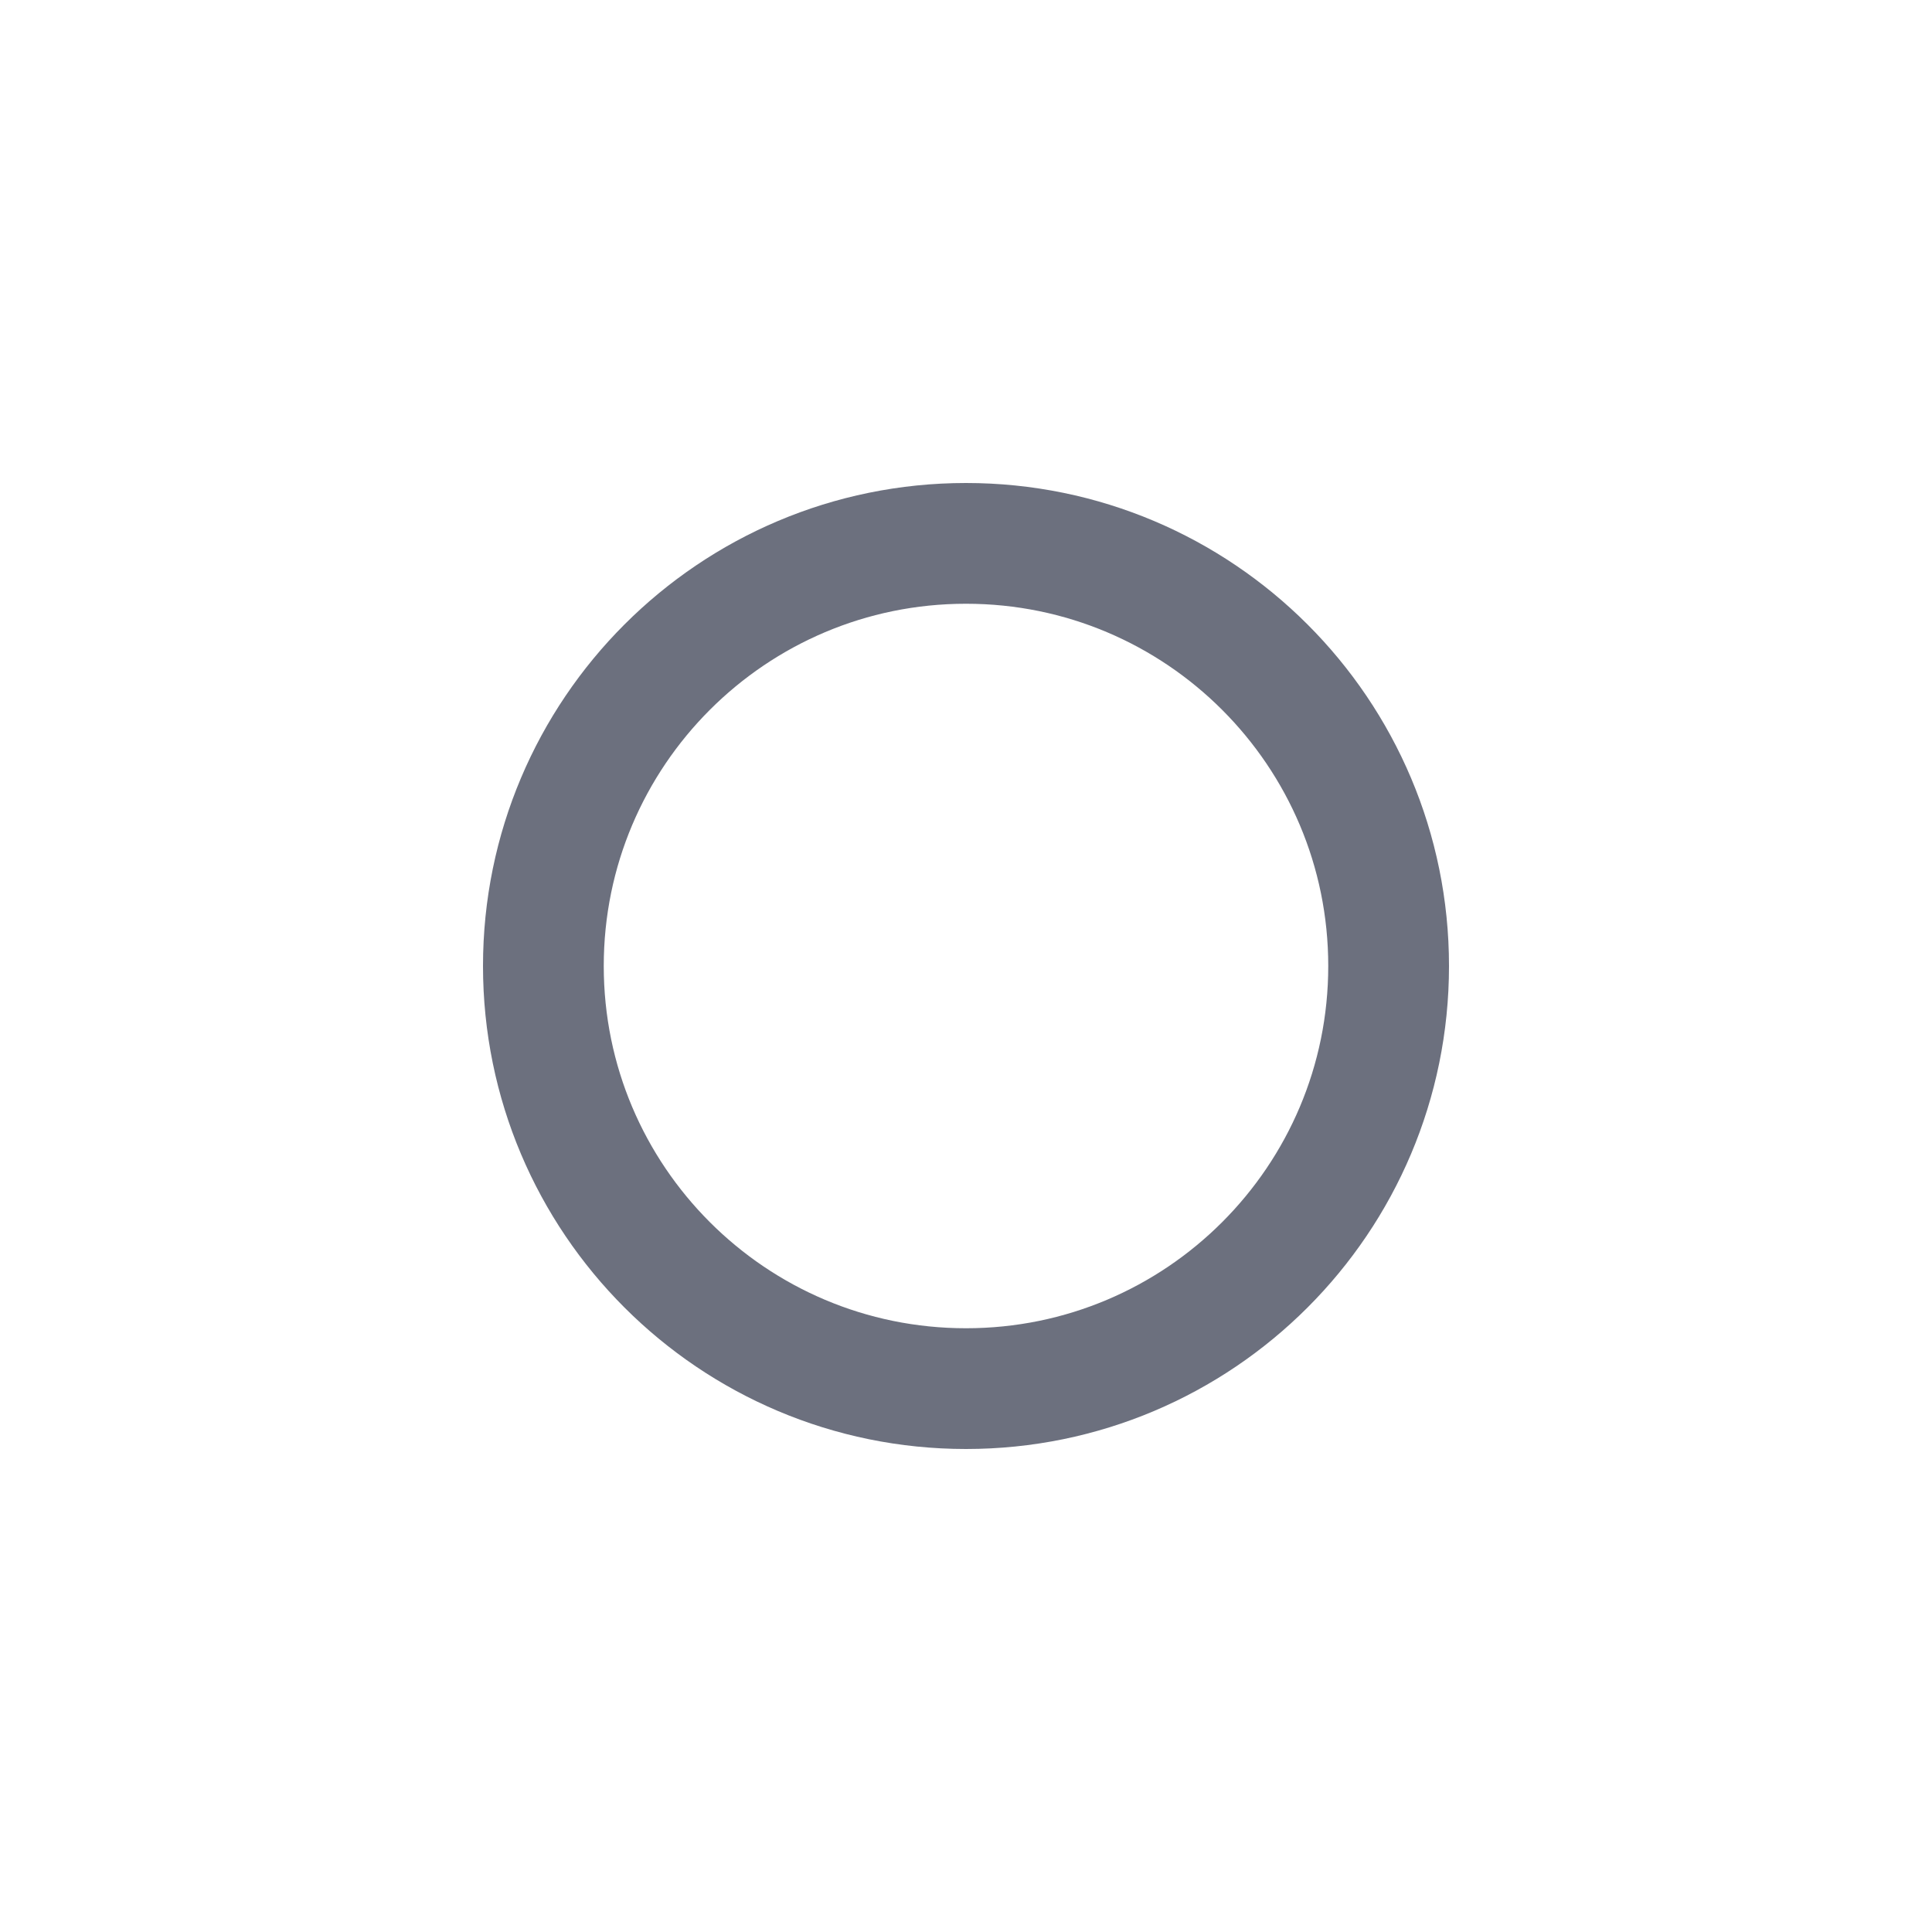
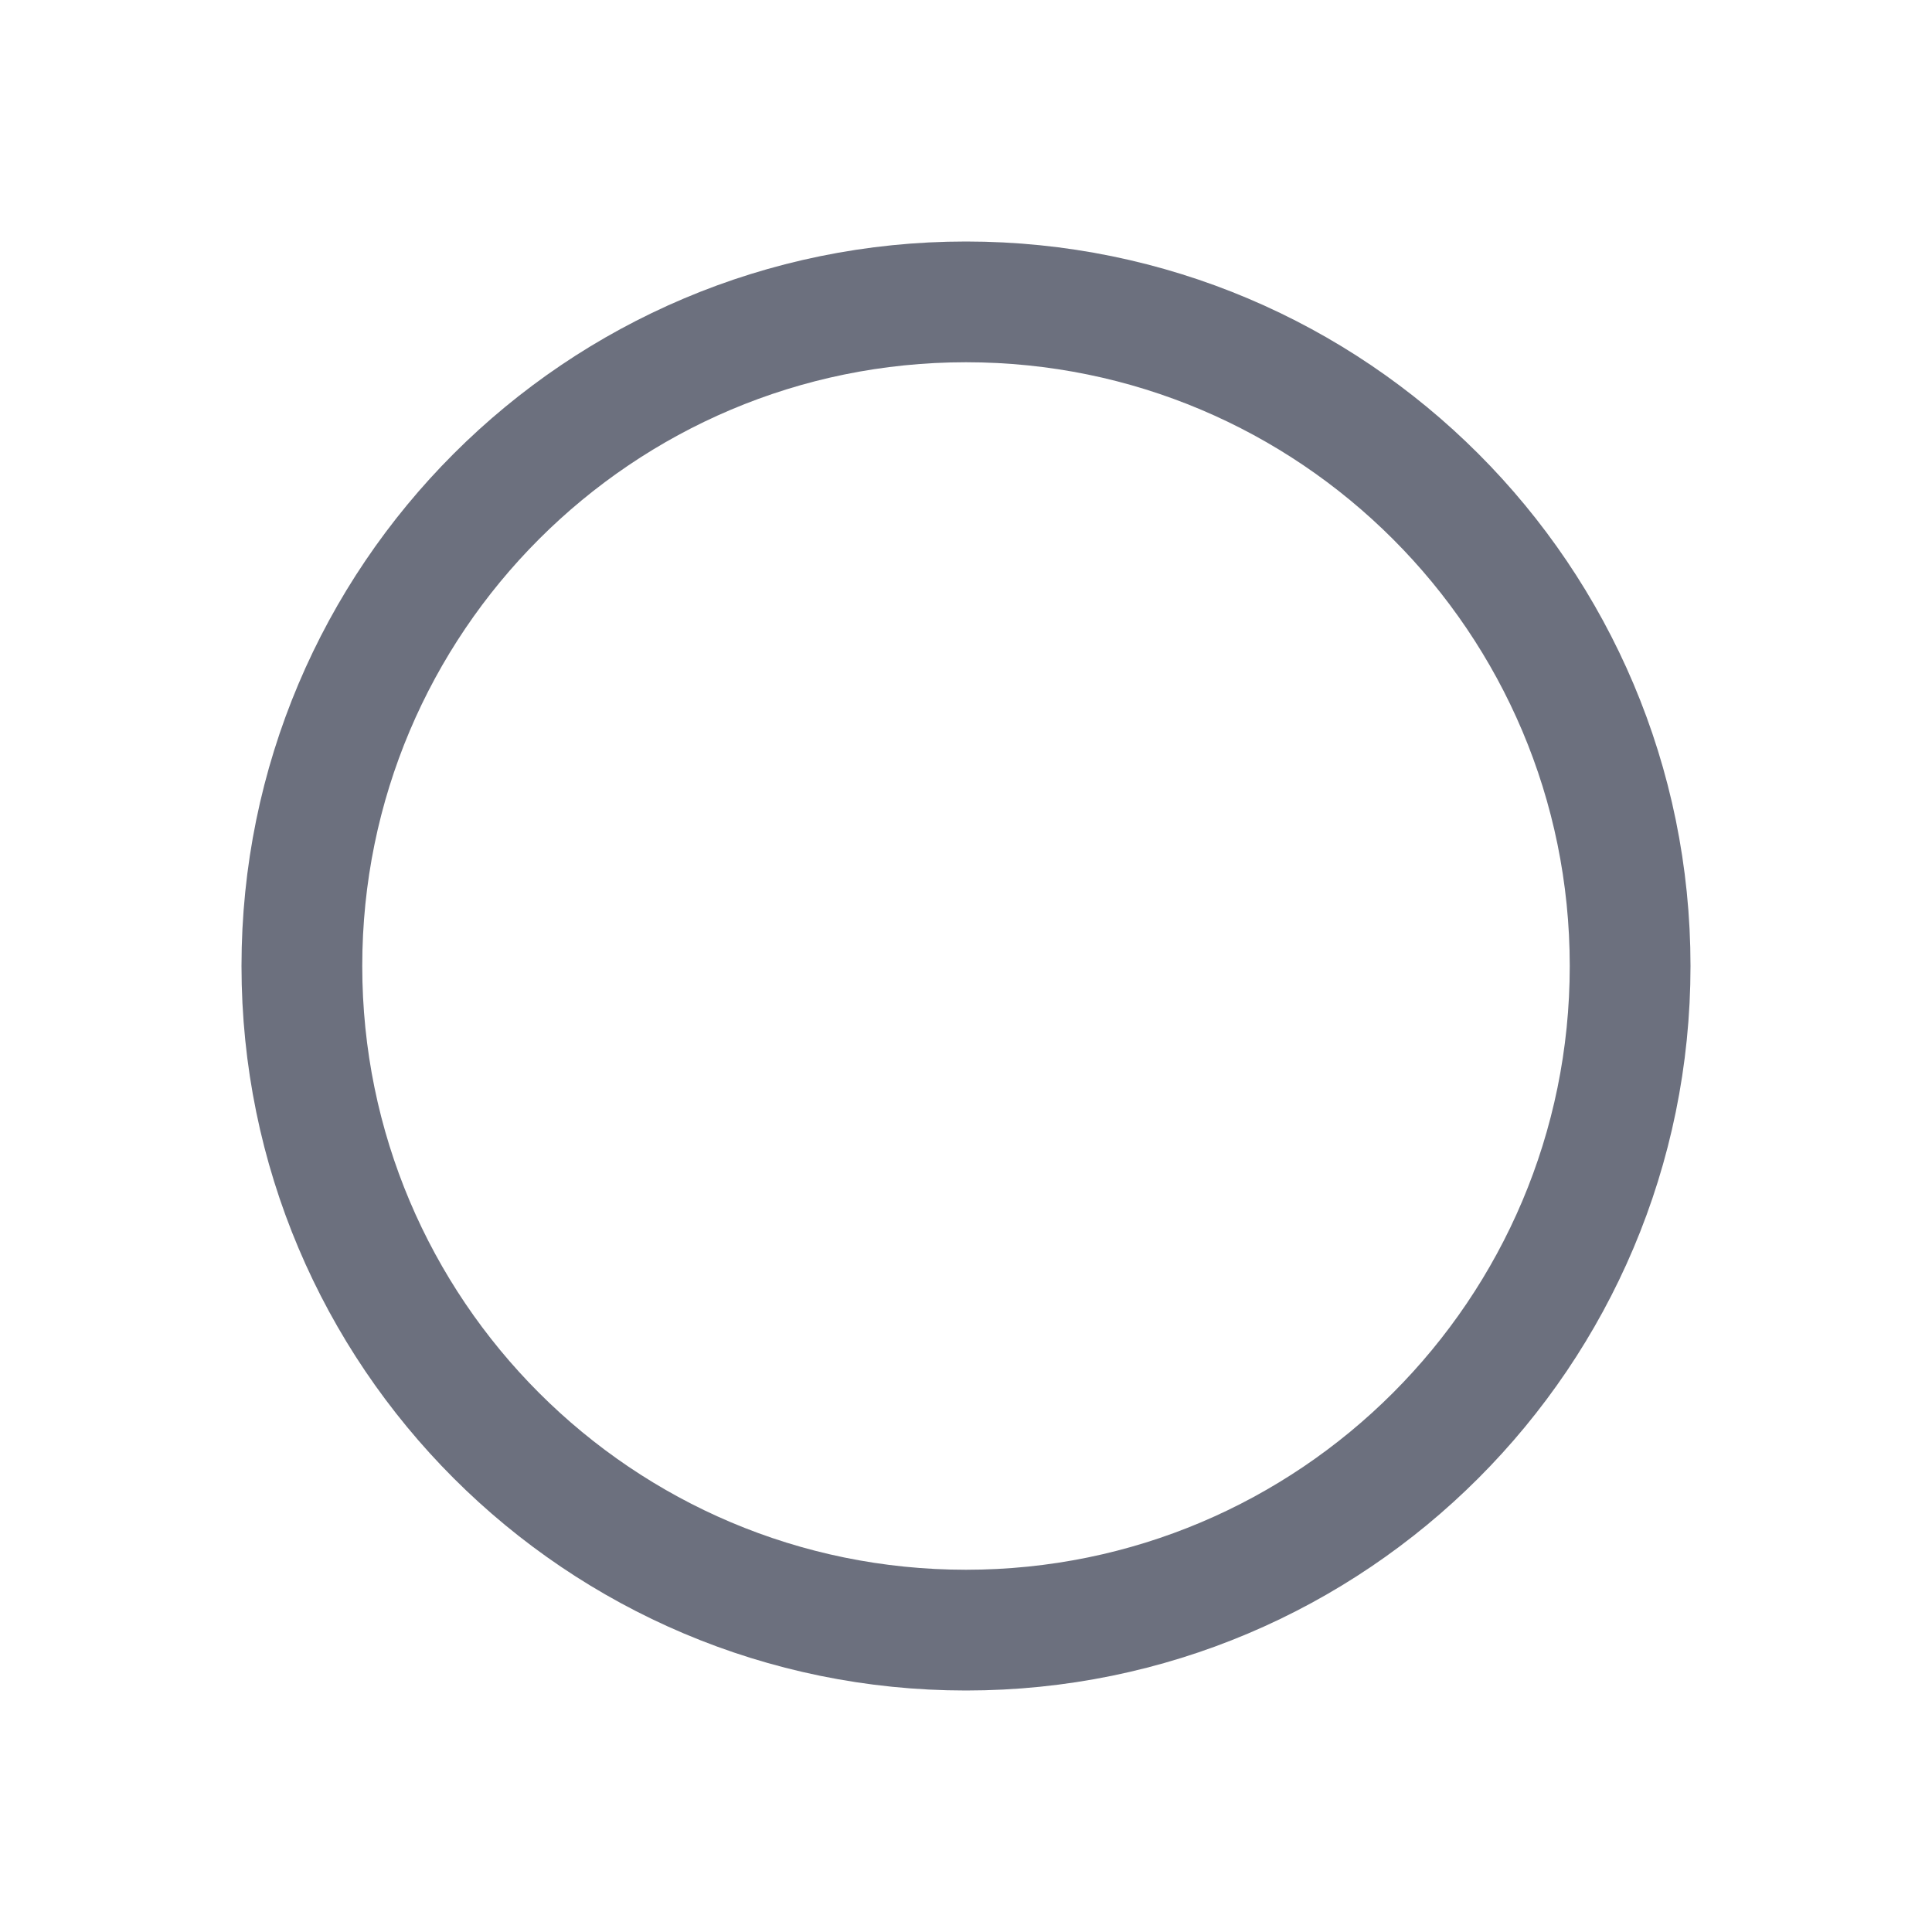
<svg xmlns="http://www.w3.org/2000/svg" width="16" height="16" viewBox="0 0 24 24" fill="none">
-   <circle cx="12" cy="12" r="5.25" stroke="#6C707E" stroke-width="1.5" />
+   <circle cx="12" cy="12" r="8.25" stroke="#6C707E" stroke-width="1.5" />
</svg>
